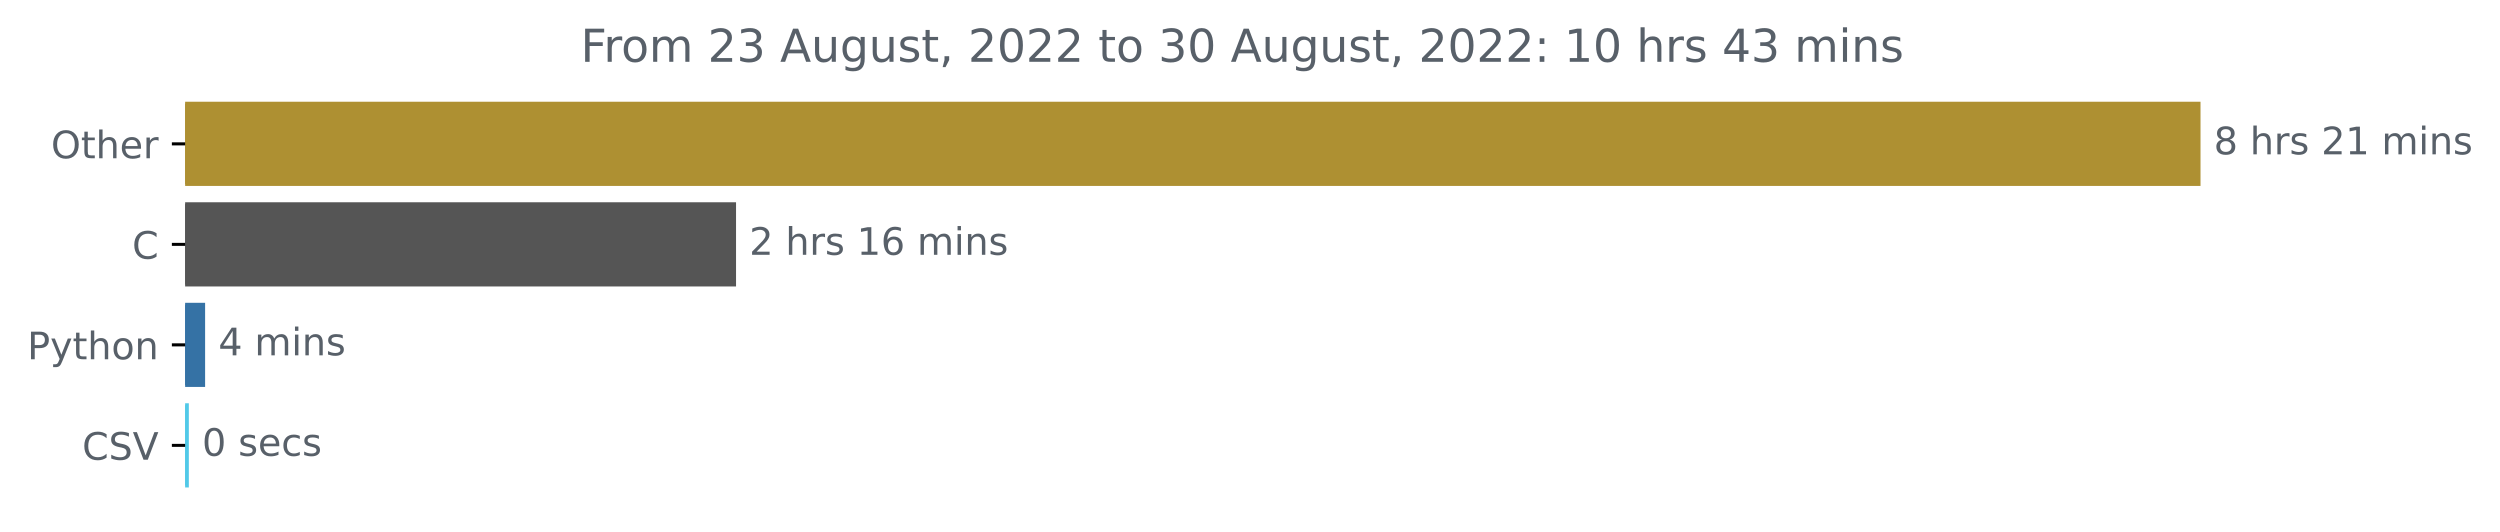
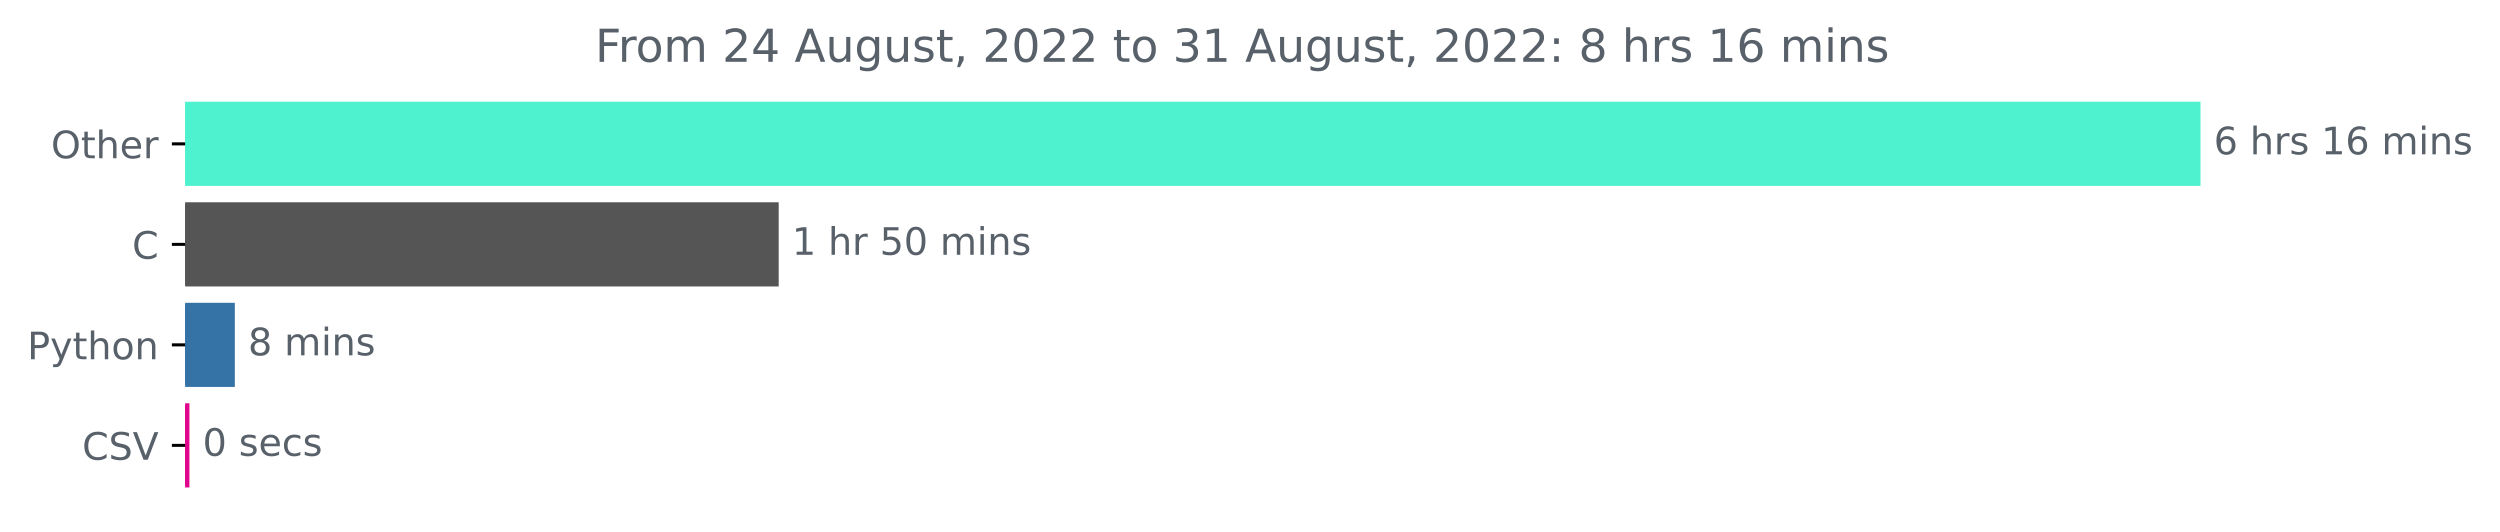
<svg xmlns="http://www.w3.org/2000/svg" xmlns:xlink="http://www.w3.org/1999/xlink" width="659.836pt" height="140.398pt" viewBox="0 0 659.836 140.398" version="1.1">
  <defs>
    <style type="text/css">*{stroke-linejoin: round; stroke-linecap: butt}</style>
  </defs>
  <g id="figure_1">
    <g id="patch_1">
      <path d="M 0 140.398  L 659.836 140.398  L 659.836 0  L 0 0  L 0 140.398  z " style="fill: none" />
    </g>
    <g id="axes_1">
      <g id="patch_2">
-         <path d="M 48.862 27.358  L 580.291 27.358  L 580.291 48.579  L 48.862 48.579  z " clip-path="url(#pf25c3d6f99)" style="fill: #ae9032; stroke: #ae9032; stroke-linejoin: miter" />
+         <path d="M 48.862 27.358  L 580.291 27.358  L 580.291 48.579  L 48.862 48.579  z " clip-path="url(#p8a8719e91b)" style="fill: #4ff2ce; stroke: #4ff2ce; stroke-linejoin: miter" />
      </g>
      <g id="patch_3">
-         <path d="M 48.862 53.884  L 193.767 53.884  L 193.767 75.105  L 48.862 75.105  z " clip-path="url(#pf25c3d6f99)" style="fill: #555555; stroke: #555555; stroke-linejoin: miter" />
+         <path d="M 48.862 53.884  L 205.025 53.884  L 205.025 75.105  L 48.862 75.105  z " clip-path="url(#p8a8719e91b)" style="fill: #555555; stroke: #555555; stroke-linejoin: miter" />
      </g>
      <g id="patch_4">
-         <path d="M 48.862 80.411  L 53.634 80.411  L 53.634 101.632  L 48.862 101.632  z " clip-path="url(#pf25c3d6f99)" style="fill: #3572a5; stroke: #3572a5; stroke-linejoin: miter" />
+         <path d="M 48.862 80.411  L 61.479 80.411  L 61.479 101.632  L 48.862 101.632  z " clip-path="url(#p8a8719e91b)" style="fill: #3572a5; stroke: #3572a5; stroke-linejoin: miter" />
      </g>
      <g id="patch_5">
-         <path d="M 48.862 106.937  L 49.34 106.937  L 49.34 128.158  L 48.862 128.158  z " clip-path="url(#pf25c3d6f99)" style="fill: #51c9e8; stroke: #51c9e8; stroke-linejoin: miter" />
+         <path d="M 48.862 106.937  L 49.493 106.937  L 49.493 128.158  L 48.862 128.158  z " clip-path="url(#p8a8719e91b)" style="fill: #e1058d; stroke: #e1058d; stroke-linejoin: miter" />
      </g>
      <g id="matplotlib.axis_1" />
      <g id="matplotlib.axis_2">
        <g id="ytick_1">
          <g id="line2d_1">
            <defs>
-               <path id="m96b3987c7b" d="M 0 0  L -3.5 0  " style="stroke: #000000; stroke-width: 0.8" />
+               <path id="m0fe06ef541" d="M 0 0  L -3.5 0  " style="stroke: #000000; stroke-width: 0.8" />
            </defs>
            <g>
-               <use xlink:href="#m96b3987c7b" x="48.862" y="37.969" style="stroke: #000000; stroke-width: 0.8" />
+               <use xlink:href="#m0fe06ef541" x="48.862" y="37.969" style="stroke: #000000; stroke-width: 0.8" />
            </g>
          </g>
          <g id="text_1">
            <g style="fill: #586069" transform="translate(13.46875 41.76787)scale(0.1 -0.1)">
              <defs>
                <path id="DejaVuSans-4f" d="M 2522 4238  Q 1834 4238 1429 3725  Q 1025 3213 1025 2328  Q 1025 1447 1429 934  Q 1834 422 2522 422  Q 3209 422 3611 934  Q 4013 1447 4013 2328  Q 4013 3213 3611 3725  Q 3209 4238 2522 4238  z M 2522 4750  Q 3503 4750 4090 4092  Q 4678 3434 4678 2328  Q 4678 1225 4090 567  Q 3503 -91 2522 -91  Q 1538 -91 948 565  Q 359 1222 359 2328  Q 359 3434 948 4092  Q 1538 4750 2522 4750  z " transform="scale(0.015625)" />
                <path id="DejaVuSans-74" d="M 1172 4494  L 1172 3500  L 2356 3500  L 2356 3053  L 1172 3053  L 1172 1153  Q 1172 725 1289 603  Q 1406 481 1766 481  L 2356 481  L 2356 0  L 1766 0  Q 1100 0 847 248  Q 594 497 594 1153  L 594 3053  L 172 3053  L 172 3500  L 594 3500  L 594 4494  L 1172 4494  z " transform="scale(0.015625)" />
                <path id="DejaVuSans-68" d="M 3513 2113  L 3513 0  L 2938 0  L 2938 2094  Q 2938 2591 2744 2837  Q 2550 3084 2163 3084  Q 1697 3084 1428 2787  Q 1159 2491 1159 1978  L 1159 0  L 581 0  L 581 4863  L 1159 4863  L 1159 2956  Q 1366 3272 1645 3428  Q 1925 3584 2291 3584  Q 2894 3584 3203 3211  Q 3513 2838 3513 2113  z " transform="scale(0.015625)" />
                <path id="DejaVuSans-65" d="M 3597 1894  L 3597 1613  L 953 1613  Q 991 1019 1311 708  Q 1631 397 2203 397  Q 2534 397 2845 478  Q 3156 559 3463 722  L 3463 178  Q 3153 47 2828 -22  Q 2503 -91 2169 -91  Q 1331 -91 842 396  Q 353 884 353 1716  Q 353 2575 817 3079  Q 1281 3584 2069 3584  Q 2775 3584 3186 3129  Q 3597 2675 3597 1894  z M 3022 2063  Q 3016 2534 2758 2815  Q 2500 3097 2075 3097  Q 1594 3097 1305 2825  Q 1016 2553 972 2059  L 3022 2063  z " transform="scale(0.015625)" />
                <path id="DejaVuSans-72" d="M 2631 2963  Q 2534 3019 2420 3045  Q 2306 3072 2169 3072  Q 1681 3072 1420 2755  Q 1159 2438 1159 1844  L 1159 0  L 581 0  L 581 3500  L 1159 3500  L 1159 2956  Q 1341 3275 1631 3429  Q 1922 3584 2338 3584  Q 2397 3584 2469 3576  Q 2541 3569 2628 3553  L 2631 2963  z " transform="scale(0.015625)" />
              </defs>
              <use xlink:href="#DejaVuSans-4f" />
              <use xlink:href="#DejaVuSans-74" x="78.711" />
              <use xlink:href="#DejaVuSans-68" x="117.92" />
              <use xlink:href="#DejaVuSans-65" x="181.299" />
              <use xlink:href="#DejaVuSans-72" x="242.822" />
            </g>
          </g>
        </g>
        <g id="ytick_2">
          <g id="line2d_2">
            <g>
-               <use xlink:href="#m96b3987c7b" x="48.862" y="64.495" style="stroke: #000000; stroke-width: 0.8" />
+               <use xlink:href="#m0fe06ef541" x="48.862" y="64.495" style="stroke: #000000; stroke-width: 0.8" />
            </g>
          </g>
          <g id="text_2">
            <g style="fill: #586069" transform="translate(34.87969 68.29419)scale(0.1 -0.1)">
              <defs>
                <path id="DejaVuSans-43" d="M 4122 4306  L 4122 3641  Q 3803 3938 3442 4084  Q 3081 4231 2675 4231  Q 1875 4231 1450 3742  Q 1025 3253 1025 2328  Q 1025 1406 1450 917  Q 1875 428 2675 428  Q 3081 428 3442 575  Q 3803 722 4122 1019  L 4122 359  Q 3791 134 3420 21  Q 3050 -91 2638 -91  Q 1578 -91 968 557  Q 359 1206 359 2328  Q 359 3453 968 4101  Q 1578 4750 2638 4750  Q 3056 4750 3426 4639  Q 3797 4528 4122 4306  z " transform="scale(0.015625)" />
              </defs>
              <use xlink:href="#DejaVuSans-43" />
            </g>
          </g>
        </g>
        <g id="ytick_3">
          <g id="line2d_3">
            <g>
-               <use xlink:href="#m96b3987c7b" x="48.862" y="91.021" style="stroke: #000000; stroke-width: 0.8" />
+               <use xlink:href="#m0fe06ef541" x="48.862" y="91.021" style="stroke: #000000; stroke-width: 0.8" />
            </g>
          </g>
          <g id="text_3">
            <g style="fill: #586069" transform="translate(7.2 94.8205)scale(0.1 -0.1)">
              <defs>
                <path id="DejaVuSans-50" d="M 1259 4147  L 1259 2394  L 2053 2394  Q 2494 2394 2734 2622  Q 2975 2850 2975 3272  Q 2975 3691 2734 3919  Q 2494 4147 2053 4147  L 1259 4147  z M 628 4666  L 2053 4666  Q 2838 4666 3239 4311  Q 3641 3956 3641 3272  Q 3641 2581 3239 2228  Q 2838 1875 2053 1875  L 1259 1875  L 1259 0  L 628 0  L 628 4666  z " transform="scale(0.015625)" />
                <path id="DejaVuSans-79" d="M 2059 -325  Q 1816 -950 1584 -1140  Q 1353 -1331 966 -1331  L 506 -1331  L 506 -850  L 844 -850  Q 1081 -850 1212 -737  Q 1344 -625 1503 -206  L 1606 56  L 191 3500  L 800 3500  L 1894 763  L 2988 3500  L 3597 3500  L 2059 -325  z " transform="scale(0.015625)" />
                <path id="DejaVuSans-6f" d="M 1959 3097  Q 1497 3097 1228 2736  Q 959 2375 959 1747  Q 959 1119 1226 758  Q 1494 397 1959 397  Q 2419 397 2687 759  Q 2956 1122 2956 1747  Q 2956 2369 2687 2733  Q 2419 3097 1959 3097  z M 1959 3584  Q 2709 3584 3137 3096  Q 3566 2609 3566 1747  Q 3566 888 3137 398  Q 2709 -91 1959 -91  Q 1206 -91 779 398  Q 353 888 353 1747  Q 353 2609 779 3096  Q 1206 3584 1959 3584  z " transform="scale(0.015625)" />
                <path id="DejaVuSans-6e" d="M 3513 2113  L 3513 0  L 2938 0  L 2938 2094  Q 2938 2591 2744 2837  Q 2550 3084 2163 3084  Q 1697 3084 1428 2787  Q 1159 2491 1159 1978  L 1159 0  L 581 0  L 581 3500  L 1159 3500  L 1159 2956  Q 1366 3272 1645 3428  Q 1925 3584 2291 3584  Q 2894 3584 3203 3211  Q 3513 2838 3513 2113  z " transform="scale(0.015625)" />
              </defs>
              <use xlink:href="#DejaVuSans-50" />
              <use xlink:href="#DejaVuSans-79" x="60.303" />
              <use xlink:href="#DejaVuSans-74" x="119.482" />
              <use xlink:href="#DejaVuSans-68" x="158.691" />
              <use xlink:href="#DejaVuSans-6f" x="222.07" />
              <use xlink:href="#DejaVuSans-6e" x="283.252" />
            </g>
          </g>
        </g>
        <g id="ytick_4">
          <g id="line2d_4">
            <g>
-               <use xlink:href="#m96b3987c7b" x="48.862" y="117.548" style="stroke: #000000; stroke-width: 0.8" />
+               <use xlink:href="#m0fe06ef541" x="48.862" y="117.548" style="stroke: #000000; stroke-width: 0.8" />
            </g>
          </g>
          <g id="text_4">
            <g style="fill: #586069" transform="translate(21.69063 121.3468)scale(0.1 -0.1)">
              <defs>
                <path id="DejaVuSans-53" d="M 3425 4513  L 3425 3897  Q 3066 4069 2747 4153  Q 2428 4238 2131 4238  Q 1616 4238 1336 4038  Q 1056 3838 1056 3469  Q 1056 3159 1242 3001  Q 1428 2844 1947 2747  L 2328 2669  Q 3034 2534 3370 2195  Q 3706 1856 3706 1288  Q 3706 609 3251 259  Q 2797 -91 1919 -91  Q 1588 -91 1214 -16  Q 841 59 441 206  L 441 856  Q 825 641 1194 531  Q 1563 422 1919 422  Q 2459 422 2753 634  Q 3047 847 3047 1241  Q 3047 1584 2836 1778  Q 2625 1972 2144 2069  L 1759 2144  Q 1053 2284 737 2584  Q 422 2884 422 3419  Q 422 4038 858 4394  Q 1294 4750 2059 4750  Q 2388 4750 2728 4690  Q 3069 4631 3425 4513  z " transform="scale(0.015625)" />
                <path id="DejaVuSans-56" d="M 1831 0  L 50 4666  L 709 4666  L 2188 738  L 3669 4666  L 4325 4666  L 2547 0  L 1831 0  z " transform="scale(0.015625)" />
              </defs>
              <use xlink:href="#DejaVuSans-43" />
              <use xlink:href="#DejaVuSans-53" x="69.824" />
              <use xlink:href="#DejaVuSans-56" x="133.301" />
            </g>
          </g>
        </g>
      </g>
      <g id="text_5">
        <g style="fill: #586069" transform="translate(584.2911 40.72803)scale(0.1 -0.1)">
          <defs>
-             <path id="DejaVuSans-38" d="M 2034 2216  Q 1584 2216 1326 1975  Q 1069 1734 1069 1313  Q 1069 891 1326 650  Q 1584 409 2034 409  Q 2484 409 2743 651  Q 3003 894 3003 1313  Q 3003 1734 2745 1975  Q 2488 2216 2034 2216  z M 1403 2484  Q 997 2584 770 2862  Q 544 3141 544 3541  Q 544 4100 942 4425  Q 1341 4750 2034 4750  Q 2731 4750 3128 4425  Q 3525 4100 3525 3541  Q 3525 3141 3298 2862  Q 3072 2584 2669 2484  Q 3125 2378 3379 2068  Q 3634 1759 3634 1313  Q 3634 634 3220 271  Q 2806 -91 2034 -91  Q 1263 -91 848 271  Q 434 634 434 1313  Q 434 1759 690 2068  Q 947 2378 1403 2484  z M 1172 3481  Q 1172 3119 1398 2916  Q 1625 2713 2034 2713  Q 2441 2713 2670 2916  Q 2900 3119 2900 3481  Q 2900 3844 2670 4047  Q 2441 4250 2034 4250  Q 1625 4250 1398 4047  Q 1172 3844 1172 3481  z " transform="scale(0.015625)" />
+             <path id="DejaVuSans-36" d="M 2113 2584  Q 1688 2584 1439 2293  Q 1191 2003 1191 1497  Q 1191 994 1439 701  Q 1688 409 2113 409  Q 2538 409 2786 701  Q 3034 994 3034 1497  Q 3034 2003 2786 2293  Q 2538 2584 2113 2584  z M 3366 4563  L 3366 3988  Q 3128 4100 2886 4159  Q 2644 4219 2406 4219  Q 1781 4219 1451 3797  Q 1122 3375 1075 2522  Q 1259 2794 1537 2939  Q 1816 3084 2150 3084  Q 2853 3084 3261 2657  Q 3669 2231 3669 1497  Q 3669 778 3244 343  Q 2819 -91 2113 -91  Q 1303 -91 875 529  Q 447 1150 447 2328  Q 447 3434 972 4092  Q 1497 4750 2381 4750  Q 2619 4750 2861 4703  Q 3103 4656 3366 4563  z " transform="scale(0.015625)" />
            <path id="DejaVuSans-20" transform="scale(0.015625)" />
            <path id="DejaVuSans-73" d="M 2834 3397  L 2834 2853  Q 2591 2978 2328 3040  Q 2066 3103 1784 3103  Q 1356 3103 1142 2972  Q 928 2841 928 2578  Q 928 2378 1081 2264  Q 1234 2150 1697 2047  L 1894 2003  Q 2506 1872 2764 1633  Q 3022 1394 3022 966  Q 3022 478 2636 193  Q 2250 -91 1575 -91  Q 1294 -91 989 -36  Q 684 19 347 128  L 347 722  Q 666 556 975 473  Q 1284 391 1588 391  Q 1994 391 2212 530  Q 2431 669 2431 922  Q 2431 1156 2273 1281  Q 2116 1406 1581 1522  L 1381 1569  Q 847 1681 609 1914  Q 372 2147 372 2553  Q 372 3047 722 3315  Q 1072 3584 1716 3584  Q 2034 3584 2315 3537  Q 2597 3491 2834 3397  z " transform="scale(0.015625)" />
-             <path id="DejaVuSans-32" d="M 1228 531  L 3431 531  L 3431 0  L 469 0  L 469 531  Q 828 903 1448 1529  Q 2069 2156 2228 2338  Q 2531 2678 2651 2914  Q 2772 3150 2772 3378  Q 2772 3750 2511 3984  Q 2250 4219 1831 4219  Q 1534 4219 1204 4116  Q 875 4013 500 3803  L 500 4441  Q 881 4594 1212 4672  Q 1544 4750 1819 4750  Q 2544 4750 2975 4387  Q 3406 4025 3406 3419  Q 3406 3131 3298 2873  Q 3191 2616 2906 2266  Q 2828 2175 2409 1742  Q 1991 1309 1228 531  z " transform="scale(0.015625)" />
            <path id="DejaVuSans-31" d="M 794 531  L 1825 531  L 1825 4091  L 703 3866  L 703 4441  L 1819 4666  L 2450 4666  L 2450 531  L 3481 531  L 3481 0  L 794 0  L 794 531  z " transform="scale(0.015625)" />
            <path id="DejaVuSans-6d" d="M 3328 2828  Q 3544 3216 3844 3400  Q 4144 3584 4550 3584  Q 5097 3584 5394 3201  Q 5691 2819 5691 2113  L 5691 0  L 5113 0  L 5113 2094  Q 5113 2597 4934 2840  Q 4756 3084 4391 3084  Q 3944 3084 3684 2787  Q 3425 2491 3425 1978  L 3425 0  L 2847 0  L 2847 2094  Q 2847 2600 2669 2842  Q 2491 3084 2119 3084  Q 1678 3084 1418 2786  Q 1159 2488 1159 1978  L 1159 0  L 581 0  L 581 3500  L 1159 3500  L 1159 2956  Q 1356 3278 1631 3431  Q 1906 3584 2284 3584  Q 2666 3584 2933 3390  Q 3200 3197 3328 2828  z " transform="scale(0.015625)" />
            <path id="DejaVuSans-69" d="M 603 3500  L 1178 3500  L 1178 0  L 603 0  L 603 3500  z M 603 4863  L 1178 4863  L 1178 4134  L 603 4134  L 603 4863  z " transform="scale(0.015625)" />
          </defs>
-           <use xlink:href="#DejaVuSans-38" />
-           <use xlink:href="#DejaVuSans-20" x="63.623" />
-           <use xlink:href="#DejaVuSans-68" x="95.41" />
-           <use xlink:href="#DejaVuSans-72" x="158.789" />
-           <use xlink:href="#DejaVuSans-73" x="199.902" />
-           <use xlink:href="#DejaVuSans-20" x="252.002" />
-           <use xlink:href="#DejaVuSans-32" x="283.789" />
-           <use xlink:href="#DejaVuSans-31" x="347.412" />
-           <use xlink:href="#DejaVuSans-20" x="411.035" />
-           <use xlink:href="#DejaVuSans-6d" x="442.822" />
-           <use xlink:href="#DejaVuSans-69" x="540.234" />
-           <use xlink:href="#DejaVuSans-6e" x="568.018" />
-           <use xlink:href="#DejaVuSans-73" x="631.396" />
-         </g>
-       </g>
-       <g id="text_6">
-         <g style="fill: #586069" transform="translate(197.7666 67.25434)scale(0.1 -0.1)">
-           <defs>
-             <path id="DejaVuSans-36" d="M 2113 2584  Q 1688 2584 1439 2293  Q 1191 2003 1191 1497  Q 1191 994 1439 701  Q 1688 409 2113 409  Q 2538 409 2786 701  Q 3034 994 3034 1497  Q 3034 2003 2786 2293  Q 2538 2584 2113 2584  z M 3366 4563  L 3366 3988  Q 3128 4100 2886 4159  Q 2644 4219 2406 4219  Q 1781 4219 1451 3797  Q 1122 3375 1075 2522  Q 1259 2794 1537 2939  Q 1816 3084 2150 3084  Q 2853 3084 3261 2657  Q 3669 2231 3669 1497  Q 3669 778 3244 343  Q 2819 -91 2113 -91  Q 1303 -91 875 529  Q 447 1150 447 2328  Q 447 3434 972 4092  Q 1497 4750 2381 4750  Q 2619 4750 2861 4703  Q 3103 4656 3366 4563  z " transform="scale(0.015625)" />
-           </defs>
-           <use xlink:href="#DejaVuSans-32" />
+           <use xlink:href="#DejaVuSans-36" />
          <use xlink:href="#DejaVuSans-20" x="63.623" />
          <use xlink:href="#DejaVuSans-68" x="95.41" />
          <use xlink:href="#DejaVuSans-72" x="158.789" />
          <use xlink:href="#DejaVuSans-73" x="199.902" />
          <use xlink:href="#DejaVuSans-20" x="252.002" />
          <use xlink:href="#DejaVuSans-31" x="283.789" />
          <use xlink:href="#DejaVuSans-36" x="347.412" />
          <use xlink:href="#DejaVuSans-20" x="411.035" />
          <use xlink:href="#DejaVuSans-6d" x="442.822" />
          <use xlink:href="#DejaVuSans-69" x="540.234" />
          <use xlink:href="#DejaVuSans-6e" x="568.018" />
          <use xlink:href="#DejaVuSans-73" x="631.396" />
        </g>
      </g>
+       <g id="text_6">
+         <g style="fill: #586069" transform="translate(209.0248 67.25434)scale(0.1 -0.1)">
+           <defs>
+             <path id="DejaVuSans-35" d="M 691 4666  L 3169 4666  L 3169 4134  L 1269 4134  L 1269 2991  Q 1406 3038 1543 3061  Q 1681 3084 1819 3084  Q 2600 3084 3056 2656  Q 3513 2228 3513 1497  Q 3513 744 3044 326  Q 2575 -91 1722 -91  Q 1428 -91 1123 -41  Q 819 9 494 109  L 494 744  Q 775 591 1075 516  Q 1375 441 1709 441  Q 2250 441 2565 725  Q 2881 1009 2881 1497  Q 2881 1984 2565 2268  Q 2250 2553 1709 2553  Q 1456 2553 1204 2497  Q 953 2441 691 2322  L 691 4666  z " transform="scale(0.015625)" />
+             <path id="DejaVuSans-30" d="M 2034 4250  Q 1547 4250 1301 3770  Q 1056 3291 1056 2328  Q 1056 1369 1301 889  Q 1547 409 2034 409  Q 2525 409 2770 889  Q 3016 1369 3016 2328  Q 3016 3291 2770 3770  Q 2525 4250 2034 4250  z M 2034 4750  Q 2819 4750 3233 4129  Q 3647 3509 3647 2328  Q 3647 1150 3233 529  Q 2819 -91 2034 -91  Q 1250 -91 836 529  Q 422 1150 422 2328  Q 422 3509 836 4129  Q 1250 4750 2034 4750  z " transform="scale(0.015625)" />
+           </defs>
+           <use xlink:href="#DejaVuSans-31" />
+           <use xlink:href="#DejaVuSans-20" x="63.623" />
+           <use xlink:href="#DejaVuSans-68" x="95.41" />
+           <use xlink:href="#DejaVuSans-72" x="158.789" />
+           <use xlink:href="#DejaVuSans-20" x="199.902" />
+           <use xlink:href="#DejaVuSans-35" x="231.689" />
+           <use xlink:href="#DejaVuSans-30" x="295.312" />
+           <use xlink:href="#DejaVuSans-20" x="358.936" />
+           <use xlink:href="#DejaVuSans-6d" x="390.723" />
+           <use xlink:href="#DejaVuSans-69" x="488.135" />
+           <use xlink:href="#DejaVuSans-6e" x="515.918" />
+           <use xlink:href="#DejaVuSans-73" x="579.297" />
+         </g>
+       </g>
      <g id="text_7">
-         <g style="fill: #586069" transform="translate(57.63357 93.78066)scale(0.1 -0.1)">
-           <defs>
-             <path id="DejaVuSans-34" d="M 2419 4116  L 825 1625  L 2419 1625  L 2419 4116  z M 2253 4666  L 3047 4666  L 3047 1625  L 3713 1625  L 3713 1100  L 3047 1100  L 3047 0  L 2419 0  L 2419 1100  L 313 1100  L 313 1709  L 2253 4666  z " transform="scale(0.015625)" />
-           </defs>
-           <use xlink:href="#DejaVuSans-34" />
+         <g style="fill: #586069" transform="translate(65.47885 93.78066)scale(0.1 -0.1)">
+           <defs>
+             <path id="DejaVuSans-38" d="M 2034 2216  Q 1584 2216 1326 1975  Q 1069 1734 1069 1313  Q 1069 891 1326 650  Q 1584 409 2034 409  Q 2484 409 2743 651  Q 3003 894 3003 1313  Q 3003 1734 2745 1975  Q 2488 2216 2034 2216  z M 1403 2484  Q 997 2584 770 2862  Q 544 3141 544 3541  Q 544 4100 942 4425  Q 1341 4750 2034 4750  Q 2731 4750 3128 4425  Q 3525 4100 3525 3541  Q 3525 3141 3298 2862  Q 3072 2584 2669 2484  Q 3125 2378 3379 2068  Q 3634 1759 3634 1313  Q 3634 634 3220 271  Q 2806 -91 2034 -91  Q 1263 -91 848 271  Q 434 634 434 1313  Q 434 1759 690 2068  Q 947 2378 1403 2484  z M 1172 3481  Q 1172 3119 1398 2916  Q 1625 2713 2034 2713  Q 2441 2713 2670 2916  Q 2900 3119 2900 3481  Q 2900 3844 2670 4047  Q 2441 4250 2034 4250  Q 1625 4250 1398 4047  Q 1172 3844 1172 3481  z " transform="scale(0.015625)" />
+           </defs>
+           <use xlink:href="#DejaVuSans-38" />
          <use xlink:href="#DejaVuSans-20" x="63.623" />
          <use xlink:href="#DejaVuSans-6d" x="95.41" />
          <use xlink:href="#DejaVuSans-69" x="192.822" />
          <use xlink:href="#DejaVuSans-6e" x="220.605" />
          <use xlink:href="#DejaVuSans-73" x="283.984" />
        </g>
      </g>
      <g id="text_8">
-         <g style="fill: #586069" transform="translate(53.33961 120.307)scale(0.1 -0.1)">
-           <defs>
-             <path id="DejaVuSans-30" d="M 2034 4250  Q 1547 4250 1301 3770  Q 1056 3291 1056 2328  Q 1056 1369 1301 889  Q 1547 409 2034 409  Q 2525 409 2770 889  Q 3016 1369 3016 2328  Q 3016 3291 2770 3770  Q 2525 4250 2034 4250  z M 2034 4750  Q 2819 4750 3233 4129  Q 3647 3509 3647 2328  Q 3647 1150 3233 529  Q 2819 -91 2034 -91  Q 1250 -91 836 529  Q 422 1150 422 2328  Q 422 3509 836 4129  Q 1250 4750 2034 4750  z " transform="scale(0.015625)" />
+         <g style="fill: #586069" transform="translate(53.49332 120.307)scale(0.1 -0.1)">
+           <defs>
            <path id="DejaVuSans-63" d="M 3122 3366  L 3122 2828  Q 2878 2963 2633 3030  Q 2388 3097 2138 3097  Q 1578 3097 1268 2742  Q 959 2388 959 1747  Q 959 1106 1268 751  Q 1578 397 2138 397  Q 2388 397 2633 464  Q 2878 531 3122 666  L 3122 134  Q 2881 22 2623 -34  Q 2366 -91 2075 -91  Q 1284 -91 818 406  Q 353 903 353 1747  Q 353 2603 823 3093  Q 1294 3584 2113 3584  Q 2378 3584 2631 3529  Q 2884 3475 3122 3366  z " transform="scale(0.015625)" />
          </defs>
          <use xlink:href="#DejaVuSans-30" />
          <use xlink:href="#DejaVuSans-20" x="63.623" />
          <use xlink:href="#DejaVuSans-73" x="95.41" />
          <use xlink:href="#DejaVuSans-65" x="147.51" />
          <use xlink:href="#DejaVuSans-63" x="209.033" />
          <use xlink:href="#DejaVuSans-73" x="264.014" />
        </g>
      </g>
      <g id="text_9">
-         <g style="fill: #586069" transform="translate(153.2587 16.31812)scale(0.12 -0.12)">
+         <g style="fill: #586069" transform="translate(157.0762 16.31812)scale(0.12 -0.12)">
          <defs>
            <path id="DejaVuSans-46" d="M 628 4666  L 3309 4666  L 3309 4134  L 1259 4134  L 1259 2759  L 3109 2759  L 3109 2228  L 1259 2228  L 1259 0  L 628 0  L 628 4666  z " transform="scale(0.015625)" />
-             <path id="DejaVuSans-33" d="M 2597 2516  Q 3050 2419 3304 2112  Q 3559 1806 3559 1356  Q 3559 666 3084 287  Q 2609 -91 1734 -91  Q 1441 -91 1130 -33  Q 819 25 488 141  L 488 750  Q 750 597 1062 519  Q 1375 441 1716 441  Q 2309 441 2620 675  Q 2931 909 2931 1356  Q 2931 1769 2642 2001  Q 2353 2234 1838 2234  L 1294 2234  L 1294 2753  L 1863 2753  Q 2328 2753 2575 2939  Q 2822 3125 2822 3475  Q 2822 3834 2567 4026  Q 2313 4219 1838 4219  Q 1578 4219 1281 4162  Q 984 4106 628 3988  L 628 4550  Q 988 4650 1302 4700  Q 1616 4750 1894 4750  Q 2613 4750 3031 4423  Q 3450 4097 3450 3541  Q 3450 3153 3228 2886  Q 3006 2619 2597 2516  z " transform="scale(0.015625)" />
+             <path id="DejaVuSans-32" d="M 1228 531  L 3431 531  L 3431 0  L 469 0  L 469 531  Q 828 903 1448 1529  Q 2069 2156 2228 2338  Q 2531 2678 2651 2914  Q 2772 3150 2772 3378  Q 2772 3750 2511 3984  Q 2250 4219 1831 4219  Q 1534 4219 1204 4116  Q 875 4013 500 3803  L 500 4441  Q 881 4594 1212 4672  Q 1544 4750 1819 4750  Q 2544 4750 2975 4387  Q 3406 4025 3406 3419  Q 3406 3131 3298 2873  Q 3191 2616 2906 2266  Q 2828 2175 2409 1742  Q 1991 1309 1228 531  z " transform="scale(0.015625)" />
+             <path id="DejaVuSans-34" d="M 2419 4116  L 825 1625  L 2419 1625  L 2419 4116  z M 2253 4666  L 3047 4666  L 3047 1625  L 3713 1625  L 3713 1100  L 3047 1100  L 3047 0  L 2419 0  L 2419 1100  L 313 1100  L 313 1709  L 2253 4666  z " transform="scale(0.015625)" />
            <path id="DejaVuSans-41" d="M 2188 4044  L 1331 1722  L 3047 1722  L 2188 4044  z M 1831 4666  L 2547 4666  L 4325 0  L 3669 0  L 3244 1197  L 1141 1197  L 716 0  L 50 0  L 1831 4666  z " transform="scale(0.015625)" />
            <path id="DejaVuSans-75" d="M 544 1381  L 544 3500  L 1119 3500  L 1119 1403  Q 1119 906 1312 657  Q 1506 409 1894 409  Q 2359 409 2629 706  Q 2900 1003 2900 1516  L 2900 3500  L 3475 3500  L 3475 0  L 2900 0  L 2900 538  Q 2691 219 2414 64  Q 2138 -91 1772 -91  Q 1169 -91 856 284  Q 544 659 544 1381  z M 1991 3584  L 1991 3584  z " transform="scale(0.015625)" />
            <path id="DejaVuSans-67" d="M 2906 1791  Q 2906 2416 2648 2759  Q 2391 3103 1925 3103  Q 1463 3103 1205 2759  Q 947 2416 947 1791  Q 947 1169 1205 825  Q 1463 481 1925 481  Q 2391 481 2648 825  Q 2906 1169 2906 1791  z M 3481 434  Q 3481 -459 3084 -895  Q 2688 -1331 1869 -1331  Q 1566 -1331 1297 -1286  Q 1028 -1241 775 -1147  L 775 -588  Q 1028 -725 1275 -790  Q 1522 -856 1778 -856  Q 2344 -856 2625 -561  Q 2906 -266 2906 331  L 2906 616  Q 2728 306 2450 153  Q 2172 0 1784 0  Q 1141 0 747 490  Q 353 981 353 1791  Q 353 2603 747 3093  Q 1141 3584 1784 3584  Q 2172 3584 2450 3431  Q 2728 3278 2906 2969  L 2906 3500  L 3481 3500  L 3481 434  z " transform="scale(0.015625)" />
            <path id="DejaVuSans-2c" d="M 750 794  L 1409 794  L 1409 256  L 897 -744  L 494 -744  L 750 256  L 750 794  z " transform="scale(0.015625)" />
+             <path id="DejaVuSans-33" d="M 2597 2516  Q 3050 2419 3304 2112  Q 3559 1806 3559 1356  Q 3559 666 3084 287  Q 2609 -91 1734 -91  Q 1441 -91 1130 -33  Q 819 25 488 141  L 488 750  Q 750 597 1062 519  Q 1375 441 1716 441  Q 2309 441 2620 675  Q 2931 909 2931 1356  Q 2931 1769 2642 2001  Q 2353 2234 1838 2234  L 1294 2234  L 1294 2753  L 1863 2753  Q 2328 2753 2575 2939  Q 2822 3125 2822 3475  Q 2822 3834 2567 4026  Q 2313 4219 1838 4219  Q 1578 4219 1281 4162  Q 984 4106 628 3988  L 628 4550  Q 988 4650 1302 4700  Q 1616 4750 1894 4750  Q 2613 4750 3031 4423  Q 3450 4097 3450 3541  Q 3450 3153 3228 2886  Q 3006 2619 2597 2516  z " transform="scale(0.015625)" />
            <path id="DejaVuSans-3a" d="M 750 794  L 1409 794  L 1409 0  L 750 0  L 750 794  z M 750 3309  L 1409 3309  L 1409 2516  L 750 2516  L 750 3309  z " transform="scale(0.015625)" />
          </defs>
          <use xlink:href="#DejaVuSans-46" />
          <use xlink:href="#DejaVuSans-72" x="50.27" />
          <use xlink:href="#DejaVuSans-6f" x="89.133" />
          <use xlink:href="#DejaVuSans-6d" x="150.314" />
          <use xlink:href="#DejaVuSans-20" x="247.727" />
          <use xlink:href="#DejaVuSans-32" x="279.514" />
-           <use xlink:href="#DejaVuSans-33" x="343.137" />
+           <use xlink:href="#DejaVuSans-34" x="343.137" />
          <use xlink:href="#DejaVuSans-20" x="406.76" />
          <use xlink:href="#DejaVuSans-41" x="438.547" />
          <use xlink:href="#DejaVuSans-75" x="506.955" />
          <use xlink:href="#DejaVuSans-67" x="570.334" />
          <use xlink:href="#DejaVuSans-75" x="633.811" />
          <use xlink:href="#DejaVuSans-73" x="697.189" />
          <use xlink:href="#DejaVuSans-74" x="749.289" />
          <use xlink:href="#DejaVuSans-2c" x="788.498" />
          <use xlink:href="#DejaVuSans-20" x="820.285" />
          <use xlink:href="#DejaVuSans-32" x="852.072" />
          <use xlink:href="#DejaVuSans-30" x="915.695" />
          <use xlink:href="#DejaVuSans-32" x="979.318" />
          <use xlink:href="#DejaVuSans-32" x="1042.941" />
          <use xlink:href="#DejaVuSans-20" x="1106.564" />
          <use xlink:href="#DejaVuSans-74" x="1138.352" />
          <use xlink:href="#DejaVuSans-6f" x="1177.561" />
          <use xlink:href="#DejaVuSans-20" x="1238.742" />
          <use xlink:href="#DejaVuSans-33" x="1270.529" />
-           <use xlink:href="#DejaVuSans-30" x="1334.152" />
+           <use xlink:href="#DejaVuSans-31" x="1334.152" />
          <use xlink:href="#DejaVuSans-20" x="1397.775" />
          <use xlink:href="#DejaVuSans-41" x="1429.562" />
          <use xlink:href="#DejaVuSans-75" x="1497.971" />
          <use xlink:href="#DejaVuSans-67" x="1561.35" />
          <use xlink:href="#DejaVuSans-75" x="1624.826" />
          <use xlink:href="#DejaVuSans-73" x="1688.205" />
          <use xlink:href="#DejaVuSans-74" x="1740.305" />
          <use xlink:href="#DejaVuSans-2c" x="1779.514" />
          <use xlink:href="#DejaVuSans-20" x="1811.301" />
          <use xlink:href="#DejaVuSans-32" x="1843.088" />
          <use xlink:href="#DejaVuSans-30" x="1906.711" />
          <use xlink:href="#DejaVuSans-32" x="1970.334" />
          <use xlink:href="#DejaVuSans-32" x="2033.957" />
          <use xlink:href="#DejaVuSans-3a" x="2097.58" />
          <use xlink:href="#DejaVuSans-20" x="2131.271" />
-           <use xlink:href="#DejaVuSans-31" x="2163.059" />
-           <use xlink:href="#DejaVuSans-30" x="2226.682" />
-           <use xlink:href="#DejaVuSans-20" x="2290.305" />
-           <use xlink:href="#DejaVuSans-68" x="2322.092" />
-           <use xlink:href="#DejaVuSans-72" x="2385.471" />
-           <use xlink:href="#DejaVuSans-73" x="2426.584" />
-           <use xlink:href="#DejaVuSans-20" x="2478.684" />
-           <use xlink:href="#DejaVuSans-34" x="2510.471" />
-           <use xlink:href="#DejaVuSans-33" x="2574.094" />
-           <use xlink:href="#DejaVuSans-20" x="2637.717" />
-           <use xlink:href="#DejaVuSans-6d" x="2669.504" />
-           <use xlink:href="#DejaVuSans-69" x="2766.916" />
-           <use xlink:href="#DejaVuSans-6e" x="2794.699" />
-           <use xlink:href="#DejaVuSans-73" x="2858.078" />
+           <use xlink:href="#DejaVuSans-38" x="2163.059" />
+           <use xlink:href="#DejaVuSans-20" x="2226.682" />
+           <use xlink:href="#DejaVuSans-68" x="2258.469" />
+           <use xlink:href="#DejaVuSans-72" x="2321.848" />
+           <use xlink:href="#DejaVuSans-73" x="2362.961" />
+           <use xlink:href="#DejaVuSans-20" x="2415.061" />
+           <use xlink:href="#DejaVuSans-31" x="2446.848" />
+           <use xlink:href="#DejaVuSans-36" x="2510.471" />
+           <use xlink:href="#DejaVuSans-20" x="2574.094" />
+           <use xlink:href="#DejaVuSans-6d" x="2605.881" />
+           <use xlink:href="#DejaVuSans-69" x="2703.293" />
+           <use xlink:href="#DejaVuSans-6e" x="2731.076" />
+           <use xlink:href="#DejaVuSans-73" x="2794.455" />
        </g>
      </g>
    </g>
  </g>
  <defs>
-     <clipPath id="pf25c3d6f99">
+     <clipPath id="p8a8719e91b">
      <rect x="48.862" y="22.318" width="558" height="110.88" />
    </clipPath>
  </defs>
</svg>
